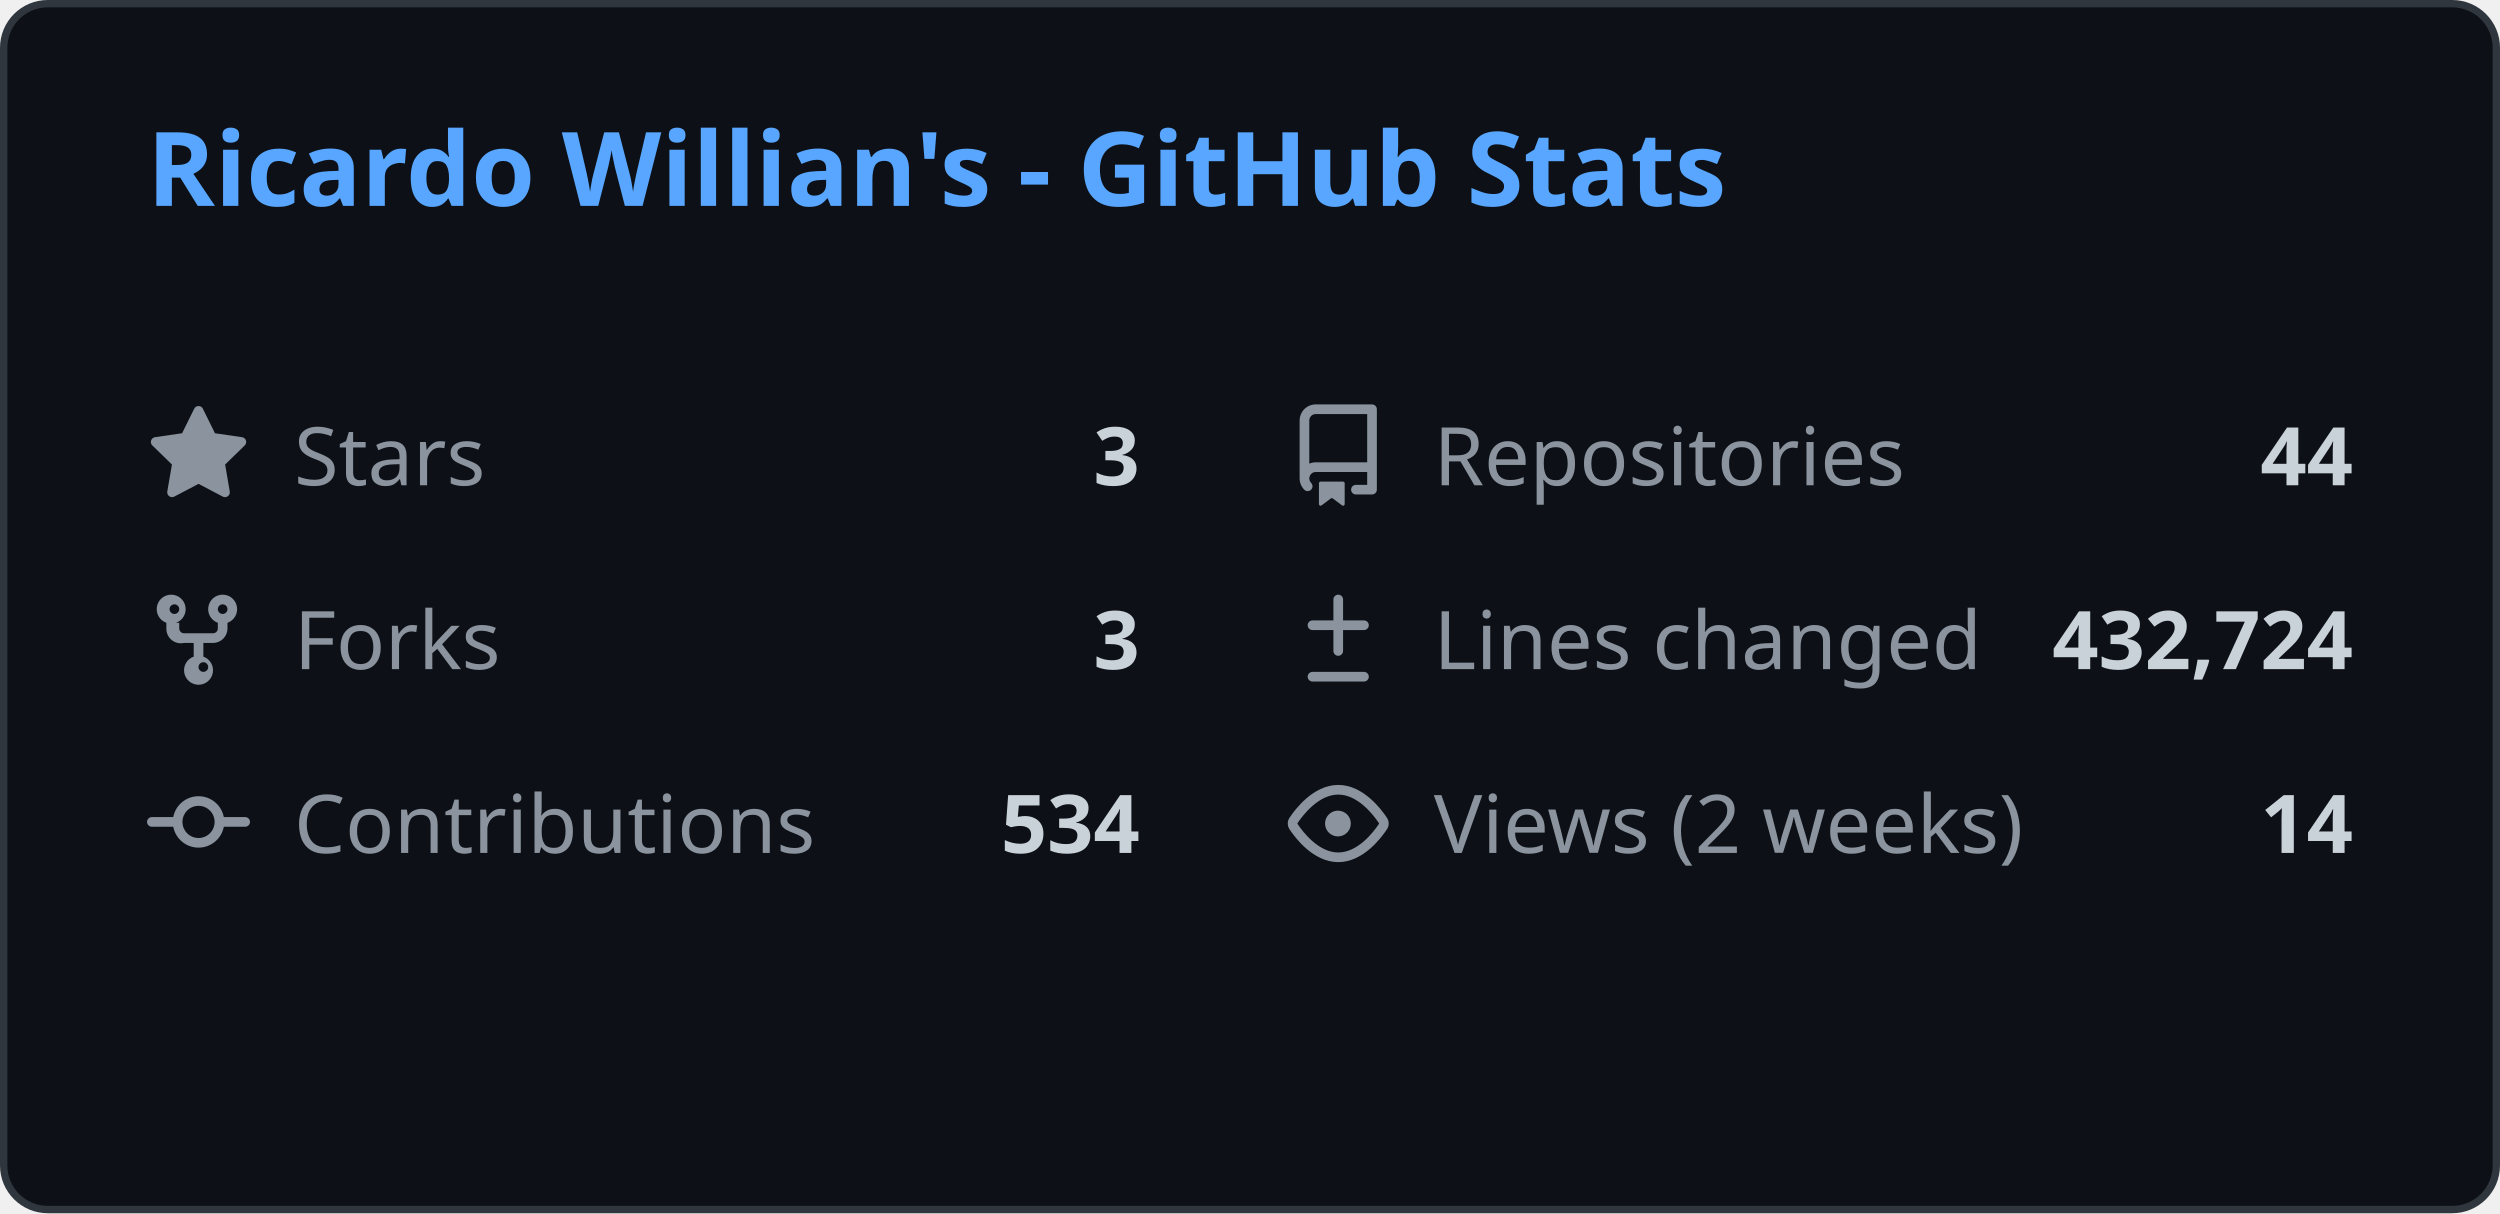
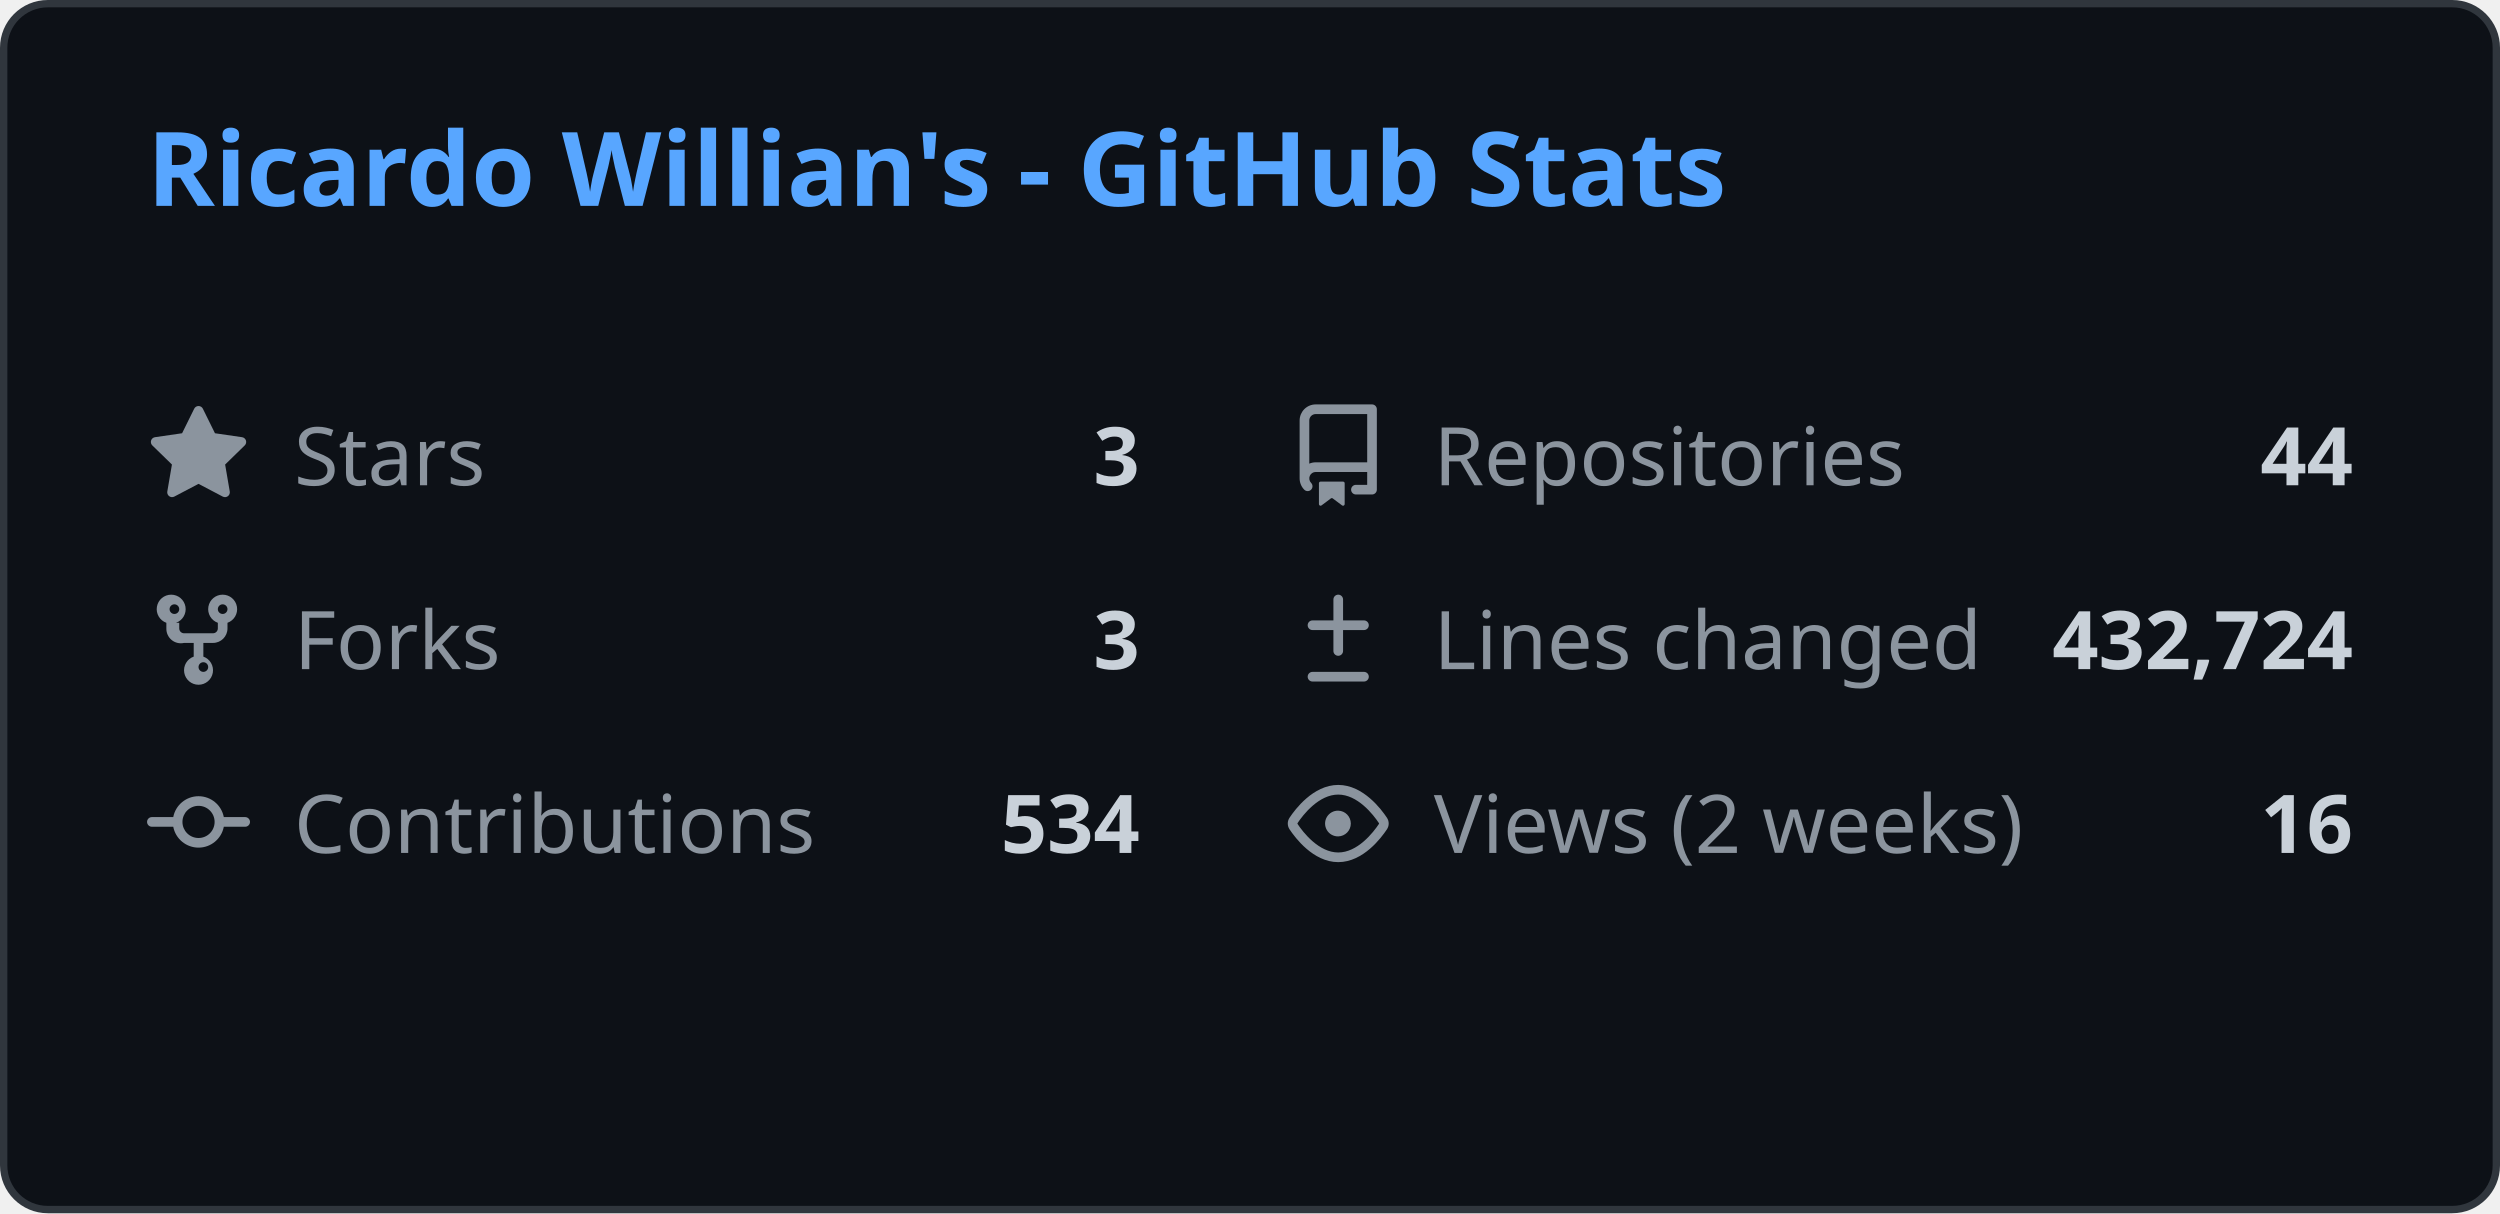
<svg xmlns="http://www.w3.org/2000/svg" width="340" height="165" viewBox="0 0 340 165" fill="none">
  <style>
    .header { font: 600 14px 'Segoe UI', Ubuntu, Sans-Serif; fill: #58a6ff; }
    .stat-label { font: 400 11px 'Segoe UI', Ubuntu, Sans-Serif; fill: #8b949e; }
    .stat-value { font: 600 11px 'Segoe UI', Ubuntu, Sans-Serif; fill: #c9d1d9; }
    .icon { fill: #8b949e; }
    
    @media (prefers-color-scheme: light) {
      .header { fill: #0969da; }
      .stat-label { fill: #57606a; }
      .stat-value { fill: #1f2328; }
      .icon { fill: #57606a; }
      rect.bg { fill: #ffffff !important; stroke: #d0d7de !important; }
    }
  </style>
  <rect class="bg" x="0.5" y="0.5" rx="6" width="339" height="164" fill="#0d1117" stroke="#30363d" />
  <g transform="translate(20, 28)">
    <text class="header">Ricardo Willian's - GitHub Stats</text>
  </g>
  <g transform="translate(20, 55)">
    <svg class="icon" viewBox="0 0 16 16" width="14" height="14">
      <path d="M8 .25a.75.75 0 01.673.418l1.882 3.815 4.21.612a.75.75 0 01.416 1.279l-3.046 2.97.719 4.192a.75.75 0 01-1.088.791L8 12.347l-3.766 1.98a.75.75 0 01-1.088-.79l.72-4.194L.818 6.374a.75.75 0 01.416-1.28l4.21-.611L7.327.668A.75.75 0 018 .25z" />
    </svg>
    <text class="stat-label" x="20" y="11">Stars</text>
    <text class="stat-value" x="135" y="11" text-anchor="end">3</text>
  </g>
  <g transform="translate(175, 55)">
    <svg class="icon" viewBox="0 0 16 16" width="14" height="14">
      <path d="M2 2.5A2.5 2.5 0 014.5 0h8.75a.75.75 0 01.75.75v12.5a.75.75 0 01-.75.75h-2.5a.75.75 0 110-1.5h1.75v-2h-8a1 1 0 00-.714 1.7.75.75 0 01-1.072 1.05A2.495 2.495 0 012 11.5v-9zm10.5-1H4.5a1 1 0 00-1 1v6.708A2.486 2.486 0 014.5 9h8V1.5zM5 12.25v3.25a.25.25 0 00.4.2l1.45-1.087a.25.25 0 01.3 0L8.6 15.7a.25.25 0 00.4-.2v-3.25a.25.25 0 00-.25-.25h-3.5a.25.25 0 00-.25.25z" />
    </svg>
    <text class="stat-label" x="20" y="11">Repositories</text>
    <text class="stat-value" x="145" y="11" text-anchor="end">44</text>
  </g>
  <g transform="translate(20, 80)">
    <svg class="icon" viewBox="0 0 16 16" width="14" height="14">
      <path d="M5 5.372v.878c0 .414.336.75.75.75h4.5a.75.75 0 00.75-.75v-.878a2.25 2.25 0 111.5 0v.878a2.25 2.25 0 01-2.25 2.25h-1.5v2.128a2.251 2.251 0 11-1.5 0V8.5h-1.5A2.25 2.25 0 013 6.25v-.878a2.25 2.25 0 111.5 0zM5 3.25a.75.75 0 10-1.5 0 .75.75 0 001.5 0zm6.75.75a.75.75 0 10-.75-.75.75.75 0 00.75.75zM8 12.25a.75.75 0 101.5 0 .75.75 0 00-1.5 0z" />
    </svg>
    <text class="stat-label" x="20" y="11">Forks</text>
    <text class="stat-value" x="135" y="11" text-anchor="end">3</text>
  </g>
  <g transform="translate(175, 80)">
    <svg class="icon" viewBox="0 0 16 16" width="14" height="14">
      <path d="M8.75 1.75a.75.75 0 00-1.5 0V5H4a.75.75 0 000 1.5h3.25v3.25a.75.75 0 001.5 0V6.5H12a.75.75 0 000-1.5H8.75V1.75zM4 13a.75.75 0 000 1.5h8a.75.75 0 000-1.5H4z" />
    </svg>
    <text class="stat-label" x="20" y="11">Lines changed</text>
    <text class="stat-value" x="145" y="11" text-anchor="end">432,724</text>
  </g>
  <g transform="translate(20, 105)">
    <svg class="icon" viewBox="0 0 16 16" width="14" height="14">
      <path d="M11.93 8.5a4.002 4.002 0 01-7.86 0H.75a.75.75 0 010-1.5h3.32a4.002 4.002 0 017.86 0h3.32a.75.75 0 010 1.5h-3.32zm-1.43-.75a2.5 2.5 0 10-5 0 2.5 2.5 0 005 0z" />
    </svg>
    <text class="stat-label" x="20" y="11">Contributions</text>
    <text class="stat-value" x="135" y="11" text-anchor="end">534</text>
  </g>
  <g transform="translate(175, 105)">
    <svg class="icon" viewBox="0 0 16 16" width="14" height="14">
      <path d="M8 2c1.981 0 3.671.992 4.933 2.078 1.27 1.091 2.187 2.345 2.637 3.023a1.62 1.62 0 010 1.798c-.45.678-1.367 1.932-2.637 3.023C11.67 13.008 9.981 14 8 14c-1.981 0-3.671-.992-4.933-2.078C1.797 10.83.88 9.576.43 8.898a1.62 1.62 0 010-1.798c.45-.677 1.367-1.931 2.637-3.022C4.33 2.992 6.019 2 8 2zM1.679 7.932a.12.12 0 000 .136c.411.622 1.241 1.75 2.366 2.717C5.176 11.758 6.527 12.5 8 12.5c1.473 0 2.825-.742 3.955-1.715 1.124-.967 1.954-2.096 2.366-2.717a.12.12 0 000-.136c-.412-.621-1.242-1.75-2.366-2.717C10.824 4.242 9.473 3.5 8 3.5c-1.473 0-2.824.742-3.955 1.715-1.124.967-1.954 2.096-2.366 2.717zM8 10a2 2 0 11-.001-3.999A2 2 0 018 10z" />
    </svg>
    <text class="stat-label" x="20" y="11">Views (2 weeks)</text>
-     <text class="stat-value" x="145" y="11" text-anchor="end">14</text>
+     <text class="stat-value" x="145" y="11" text-anchor="end">16</text>
  </g>
</svg>
